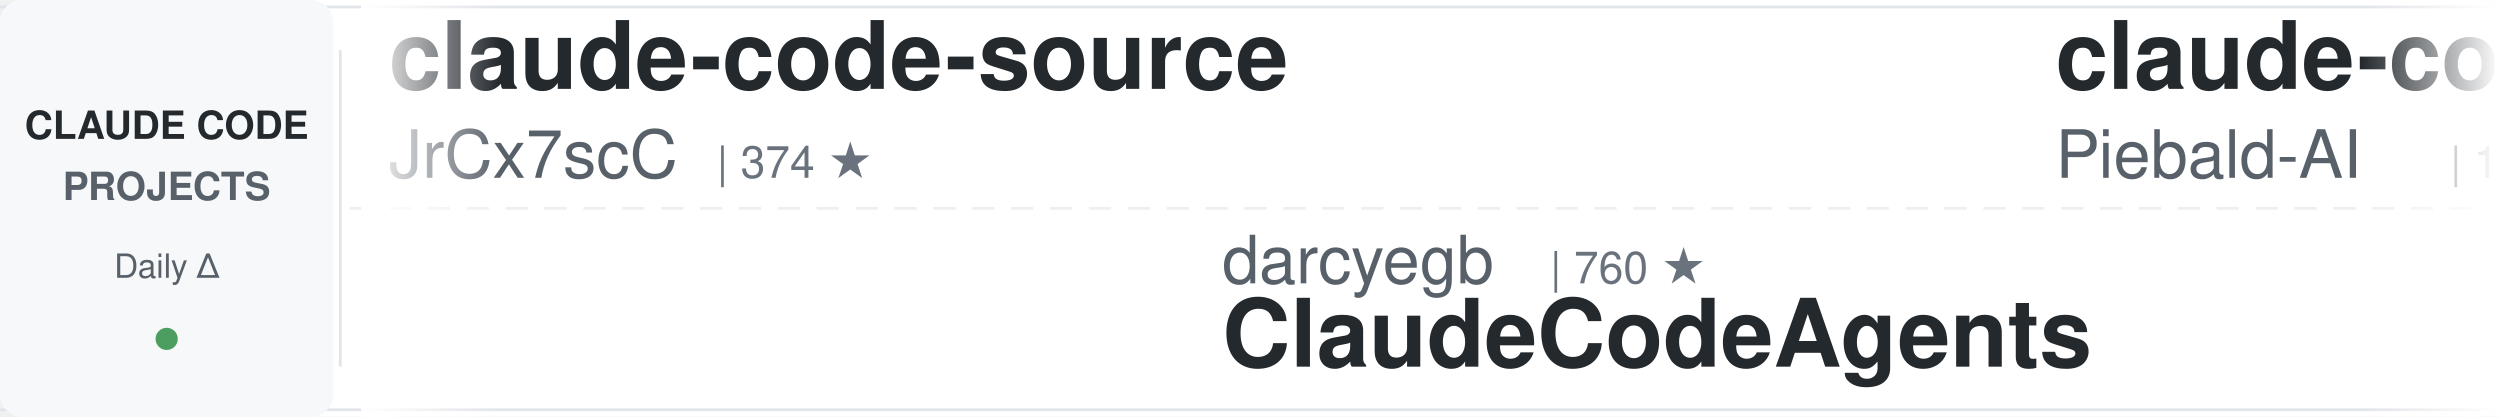
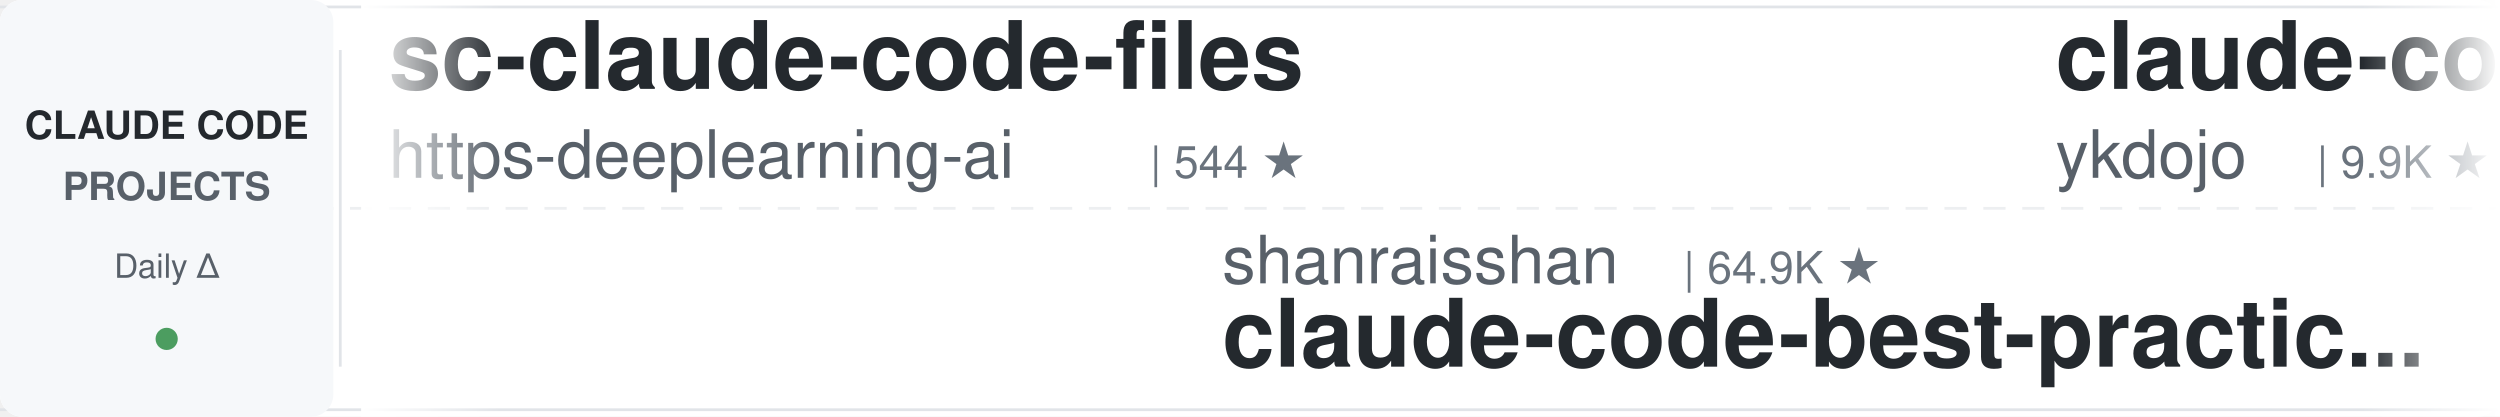
<svg xmlns="http://www.w3.org/2000/svg" width="900" height="150">
  <defs>
    <linearGradient id="leftFade" x1="0%" y1="0%" x2="100%" y2="0%">
      <stop offset="0%" style="stop-color:#ffffff;stop-opacity:1" />
      <stop offset="100%" style="stop-color:#ffffff;stop-opacity:0" />
    </linearGradient>
    <linearGradient id="rightFade" x1="0%" y1="0%" x2="100%" y2="0%">
      <stop offset="0%" style="stop-color:#ffffff;stop-opacity:0" />
      <stop offset="100%" style="stop-color:#ffffff;stop-opacity:1" />
    </linearGradient>
  </defs>
  <rect width="900" height="150" fill="#ffffff" rx="8" />
  <rect x="0" y="2" width="900" height="1" fill="#e1e4e8" />
  <rect x="0" y="147" width="900" height="1" fill="#e1e4e8" />
  <line x1="0" y1="75" x2="900" y2="75" stroke="#e1e4e8" stroke-width="1" stroke-dasharray="8 6" opacity="0.6" />
  <rect x="0" y="0" width="120" height="150" fill="#f6f8fa" rx="8" />
  <text x="60" y="50" font-family="-apple-system, BlinkMacSystemFont, 'Segoe UI', Helvetica, Arial, sans-serif" font-size="14" font-weight="600" fill="#24292e" text-anchor="middle">CLAUDE CODE</text>
  <text x="60" y="72" font-family="-apple-system, BlinkMacSystemFont, 'Segoe UI', Helvetica, Arial, sans-serif" font-size="14" font-weight="600" fill="#586069" text-anchor="middle">PROJECTS</text>
  <text x="60" y="100" font-family="-apple-system, BlinkMacSystemFont, 'Segoe UI', Helvetica, Arial, sans-serif" font-size="12" font-weight="500" fill="#586069" text-anchor="middle">Daily Δ</text>
  <circle cx="60" cy="122" r="4" fill="#22863a" opacity="0.8" />
  <rect x="122" y="18" width="1" height="114" fill="#e1e4e8" />
  <clipPath id="tickerClip">
    <rect x="130" y="0" width="770" height="150" />
  </clipPath>
  <g clip-path="url(#tickerClip)">
    <g id="tickerItems">
      <animateTransform attributeName="transform" attributeType="XML" type="translate" from="0 0" to="-3000 0" dur="54s" repeatCount="indefinite" />
      <g transform="translate(0, 0)">
-         <text x="140" y="32" font-family="-apple-system, BlinkMacSystemFont, 'Segoe UI', Helvetica, Arial, sans-serif" font-size="34" font-weight="600" fill="#24292e">claude-code-source</text>
-         <text x="140" y="64" font-family="-apple-system, BlinkMacSystemFont, 'Segoe UI', Helvetica, Arial, sans-serif" font-size="24" font-weight="400" fill="#586069">JrCx7scC</text>
-         <text x="258" y="64" font-family="-apple-system, BlinkMacSystemFont, 'Segoe UI', Helvetica, Arial, sans-serif" font-size="16" font-weight="500" fill="#6a737d">| 374 ★</text>
+         <text x="140" y="32" font-family="-apple-system, BlinkMacSystemFont, 'Segoe UI', Helvetica, Arial, sans-serif" font-size="34" font-weight="600" fill="#24292e">sc-claude-code-files</text>
+         <text x="140" y="64" font-family="-apple-system, BlinkMacSystemFont, 'Segoe UI', Helvetica, Arial, sans-serif" font-size="24" font-weight="400" fill="#586069">https-deeplearning-ai</text>
+         <text x="414" y="64" font-family="-apple-system, BlinkMacSystemFont, 'Segoe UI', Helvetica, Arial, sans-serif" font-size="16" font-weight="500" fill="#6a737d">| 544 ★</text>
      </g>
      <g transform="translate(300, 0)">
-         <text x="140" y="102" font-family="-apple-system, BlinkMacSystemFont, 'Segoe UI', Helvetica, Arial, sans-serif" font-size="24" font-weight="400" fill="#586069">darcyegb</text>
-         <text x="258" y="102" font-family="-apple-system, BlinkMacSystemFont, 'Segoe UI', Helvetica, Arial, sans-serif" font-size="16" font-weight="500" fill="#6a737d">| 760 ★</text>
-         <text x="140" y="132" font-family="-apple-system, BlinkMacSystemFont, 'Segoe UI', Helvetica, Arial, sans-serif" font-size="34" font-weight="600" fill="#24292e">ClaudeCodeAgents</text>
+         <text x="140" y="102" font-family="-apple-system, BlinkMacSystemFont, 'Segoe UI', Helvetica, Arial, sans-serif" font-size="24" font-weight="400" fill="#586069">shanraisshan</text>
+         <text x="306" y="102" font-family="-apple-system, BlinkMacSystemFont, 'Segoe UI', Helvetica, Arial, sans-serif" font-size="16" font-weight="500" fill="#6a737d">| 64.9K ★</text>
+         <text x="140" y="132" font-family="-apple-system, BlinkMacSystemFont, 'Segoe UI', Helvetica, Arial, sans-serif" font-size="34" font-weight="600" fill="#24292e">claude-code-best-practic...</text>
      </g>
      <g transform="translate(600, 0)">
-         <text x="140" y="32" font-family="-apple-system, BlinkMacSystemFont, 'Segoe UI', Helvetica, Arial, sans-serif" font-size="34" font-weight="600" fill="#24292e">claude-code-system-promp...</text>
-         <text x="140" y="64" font-family="-apple-system, BlinkMacSystemFont, 'Segoe UI', Helvetica, Arial, sans-serif" font-size="24" font-weight="400" fill="#586069">Piebald-AI</text>
-         <text x="282" y="64" font-family="-apple-system, BlinkMacSystemFont, 'Segoe UI', Helvetica, Arial, sans-serif" font-size="16" font-weight="500" fill="#6a737d">| 12.4K ★</text>
+         <text x="140" y="32" font-family="-apple-system, BlinkMacSystemFont, 'Segoe UI', Helvetica, Arial, sans-serif" font-size="34" font-weight="600" fill="#24292e">claude-code-tips</text>
+         <text x="140" y="64" font-family="-apple-system, BlinkMacSystemFont, 'Segoe UI', Helvetica, Arial, sans-serif" font-size="24" font-weight="400" fill="#586069">ykdojo</text>
+         <text x="234" y="64" font-family="-apple-system, BlinkMacSystemFont, 'Segoe UI', Helvetica, Arial, sans-serif" font-size="16" font-weight="500" fill="#6a737d">| 9.9K ★</text>
      </g>
      <g transform="translate(900, 0)">
-         <text x="140" y="102" font-family="-apple-system, BlinkMacSystemFont, 'Segoe UI', Helvetica, Arial, sans-serif" font-size="24" font-weight="400" fill="#586069">luyao618</text>
-         <text x="258" y="102" font-family="-apple-system, BlinkMacSystemFont, 'Segoe UI', Helvetica, Arial, sans-serif" font-size="16" font-weight="500" fill="#6a737d">| 1.7K ★</text>
-         <text x="140" y="132" font-family="-apple-system, BlinkMacSystemFont, 'Segoe UI', Helvetica, Arial, sans-serif" font-size="34" font-weight="600" fill="#24292e">Claude-Code-Source-Study</text>
+         <text x="140" y="102" font-family="-apple-system, BlinkMacSystemFont, 'Segoe UI', Helvetica, Arial, sans-serif" font-size="24" font-weight="400" fill="#586069">asgeirtj</text>
+         <text x="258" y="102" font-family="-apple-system, BlinkMacSystemFont, 'Segoe UI', Helvetica, Arial, sans-serif" font-size="16" font-weight="500" fill="#6a737d">| 63.4K ★</text>
+         <text x="140" y="132" font-family="-apple-system, BlinkMacSystemFont, 'Segoe UI', Helvetica, Arial, sans-serif" font-size="34" font-weight="600" fill="#24292e">system_prompts_leaks</text>
      </g>
      <g transform="translate(1200, 0)">
-         <text x="140" y="32" font-family="-apple-system, BlinkMacSystemFont, 'Segoe UI', Helvetica, Arial, sans-serif" font-size="34" font-weight="600" fill="#24292e">free-claude-code</text>
-         <text x="140" y="64" font-family="-apple-system, BlinkMacSystemFont, 'Segoe UI', Helvetica, Arial, sans-serif" font-size="24" font-weight="400" fill="#586069">Alishahryar1</text>
-         <text x="306" y="64" font-family="-apple-system, BlinkMacSystemFont, 'Segoe UI', Helvetica, Arial, sans-serif" font-size="16" font-weight="500" fill="#6a737d">| 47.5K ★</text>
+         <text x="140" y="32" font-family="-apple-system, BlinkMacSystemFont, 'Segoe UI', Helvetica, Arial, sans-serif" font-size="34" font-weight="600" fill="#24292e">oh-my-claudecode</text>
+         <text x="140" y="64" font-family="-apple-system, BlinkMacSystemFont, 'Segoe UI', Helvetica, Arial, sans-serif" font-size="24" font-weight="400" fill="#586069">Yeachan-Heo</text>
+         <text x="294" y="64" font-family="-apple-system, BlinkMacSystemFont, 'Segoe UI', Helvetica, Arial, sans-serif" font-size="16" font-weight="500" fill="#6a737d">| 38.8K ★</text>
      </g>
      <g transform="translate(1500, 0)">
-         <text x="140" y="102" font-family="-apple-system, BlinkMacSystemFont, 'Segoe UI', Helvetica, Arial, sans-serif" font-size="24" font-weight="400" fill="#586069">huangserva</text>
-         <text x="282" y="102" font-family="-apple-system, BlinkMacSystemFont, 'Segoe UI', Helvetica, Arial, sans-serif" font-size="16" font-weight="500" fill="#6a737d">| 623 ★</text>
-         <text x="140" y="132" font-family="-apple-system, BlinkMacSystemFont, 'Segoe UI', Helvetica, Arial, sans-serif" font-size="34" font-weight="600" fill="#24292e">claude-code-cli</text>
+         <text x="140" y="102" font-family="-apple-system, BlinkMacSystemFont, 'Segoe UI', Helvetica, Arial, sans-serif" font-size="24" font-weight="400" fill="#586069">frankbria</text>
+         <text x="270" y="102" font-family="-apple-system, BlinkMacSystemFont, 'Segoe UI', Helvetica, Arial, sans-serif" font-size="16" font-weight="500" fill="#6a737d">| 9.6K ★</text>
+         <text x="140" y="132" font-family="-apple-system, BlinkMacSystemFont, 'Segoe UI', Helvetica, Arial, sans-serif" font-size="34" font-weight="600" fill="#24292e">ralph-claude-code</text>
      </g>
      <g transform="translate(1800, 0)">
-         <text x="140" y="32" font-family="-apple-system, BlinkMacSystemFont, 'Segoe UI', Helvetica, Arial, sans-serif" font-size="34" font-weight="600" fill="#24292e">ralph-claude-code</text>
-         <text x="140" y="64" font-family="-apple-system, BlinkMacSystemFont, 'Segoe UI', Helvetica, Arial, sans-serif" font-size="24" font-weight="400" fill="#586069">frankbria</text>
-         <text x="270" y="64" font-family="-apple-system, BlinkMacSystemFont, 'Segoe UI', Helvetica, Arial, sans-serif" font-size="16" font-weight="500" fill="#6a737d">| 9.6K ★</text>
+         <text x="140" y="32" font-family="-apple-system, BlinkMacSystemFont, 'Segoe UI', Helvetica, Arial, sans-serif" font-size="34" font-weight="600" fill="#24292e">andrej-karpathy-skills</text>
+         <text x="140" y="64" font-family="-apple-system, BlinkMacSystemFont, 'Segoe UI', Helvetica, Arial, sans-serif" font-size="24" font-weight="400" fill="#586069">multica-ai</text>
+         <text x="282" y="64" font-family="-apple-system, BlinkMacSystemFont, 'Segoe UI', Helvetica, Arial, sans-serif" font-size="16" font-weight="500" fill="#6a737d">| 205.6K ★</text>
      </g>
      <g transform="translate(2100, 0)">
-         <text x="140" y="102" font-family="-apple-system, BlinkMacSystemFont, 'Segoe UI', Helvetica, Arial, sans-serif" font-size="24" font-weight="400" fill="#586069">Windy3f3f3f3f</text>
-         <text x="318" y="102" font-family="-apple-system, BlinkMacSystemFont, 'Segoe UI', Helvetica, Arial, sans-serif" font-size="16" font-weight="500" fill="#6a737d">| 2.6K ★</text>
-         <text x="140" y="132" font-family="-apple-system, BlinkMacSystemFont, 'Segoe UI', Helvetica, Arial, sans-serif" font-size="34" font-weight="600" fill="#24292e">claude-code-from-scratch</text>
+         <text x="140" y="102" font-family="-apple-system, BlinkMacSystemFont, 'Segoe UI', Helvetica, Arial, sans-serif" font-size="24" font-weight="400" fill="#586069">VoltAgent</text>
+         <text x="270" y="102" font-family="-apple-system, BlinkMacSystemFont, 'Segoe UI', Helvetica, Arial, sans-serif" font-size="16" font-weight="500" fill="#6a737d">| 24.6K ★</text>
+         <text x="140" y="132" font-family="-apple-system, BlinkMacSystemFont, 'Segoe UI', Helvetica, Arial, sans-serif" font-size="34" font-weight="600" fill="#24292e">awesome-claude-code-suba...</text>
      </g>
      <g transform="translate(2400, 0)">
-         <text x="140" y="32" font-family="-apple-system, BlinkMacSystemFont, 'Segoe UI', Helvetica, Arial, sans-serif" font-size="34" font-weight="600" fill="#24292e">pi-vs-claude-code</text>
-         <text x="140" y="64" font-family="-apple-system, BlinkMacSystemFont, 'Segoe UI', Helvetica, Arial, sans-serif" font-size="24" font-weight="400" fill="#586069">disler</text>
-         <text x="234" y="64" font-family="-apple-system, BlinkMacSystemFont, 'Segoe UI', Helvetica, Arial, sans-serif" font-size="16" font-weight="500" fill="#6a737d">| 1.6K ★</text>
+         <text x="140" y="32" font-family="-apple-system, BlinkMacSystemFont, 'Segoe UI', Helvetica, Arial, sans-serif" font-size="34" font-weight="600" fill="#24292e">claude-code-my-workflow</text>
+         <text x="140" y="64" font-family="-apple-system, BlinkMacSystemFont, 'Segoe UI', Helvetica, Arial, sans-serif" font-size="24" font-weight="400" fill="#586069">pedrohcgs</text>
+         <text x="270" y="64" font-family="-apple-system, BlinkMacSystemFont, 'Segoe UI', Helvetica, Arial, sans-serif" font-size="16" font-weight="500" fill="#6a737d">| 1.5K ★</text>
      </g>
      <g transform="translate(2700, 0)">
-         <text x="140" y="102" font-family="-apple-system, BlinkMacSystemFont, 'Segoe UI', Helvetica, Arial, sans-serif" font-size="24" font-weight="400" fill="#586069">Cranot</text>
-         <text x="234" y="102" font-family="-apple-system, BlinkMacSystemFont, 'Segoe UI', Helvetica, Arial, sans-serif" font-size="16" font-weight="500" fill="#6a737d">| 2.9K ★</text>
-         <text x="140" y="132" font-family="-apple-system, BlinkMacSystemFont, 'Segoe UI', Helvetica, Arial, sans-serif" font-size="34" font-weight="600" fill="#24292e">claude-code-guide</text>
+         <text x="140" y="102" font-family="-apple-system, BlinkMacSystemFont, 'Segoe UI', Helvetica, Arial, sans-serif" font-size="24" font-weight="400" fill="#586069">Windy3f3f3f3f</text>
+         <text x="318" y="102" font-family="-apple-system, BlinkMacSystemFont, 'Segoe UI', Helvetica, Arial, sans-serif" font-size="16" font-weight="500" fill="#6a737d">| 3.5K ★</text>
+         <text x="140" y="132" font-family="-apple-system, BlinkMacSystemFont, 'Segoe UI', Helvetica, Arial, sans-serif" font-size="34" font-weight="600" fill="#24292e">how-claude-code-works</text>
      </g>
      <g transform="translate(3000, 0)">
-         <text x="140" y="32" font-family="-apple-system, BlinkMacSystemFont, 'Segoe UI', Helvetica, Arial, sans-serif" font-size="34" font-weight="600" fill="#24292e">claude-code-source</text>
-         <text x="140" y="64" font-family="-apple-system, BlinkMacSystemFont, 'Segoe UI', Helvetica, Arial, sans-serif" font-size="24" font-weight="400" fill="#586069">JrCx7scC</text>
-         <text x="258" y="64" font-family="-apple-system, BlinkMacSystemFont, 'Segoe UI', Helvetica, Arial, sans-serif" font-size="16" font-weight="500" fill="#6a737d">| 374 ★</text>
+         <text x="140" y="32" font-family="-apple-system, BlinkMacSystemFont, 'Segoe UI', Helvetica, Arial, sans-serif" font-size="34" font-weight="600" fill="#24292e">sc-claude-code-files</text>
+         <text x="140" y="64" font-family="-apple-system, BlinkMacSystemFont, 'Segoe UI', Helvetica, Arial, sans-serif" font-size="24" font-weight="400" fill="#586069">https-deeplearning-ai</text>
+         <text x="414" y="64" font-family="-apple-system, BlinkMacSystemFont, 'Segoe UI', Helvetica, Arial, sans-serif" font-size="16" font-weight="500" fill="#6a737d">| 544 ★</text>
      </g>
      <g transform="translate(3300, 0)">
-         <text x="140" y="102" font-family="-apple-system, BlinkMacSystemFont, 'Segoe UI', Helvetica, Arial, sans-serif" font-size="24" font-weight="400" fill="#586069">darcyegb</text>
-         <text x="258" y="102" font-family="-apple-system, BlinkMacSystemFont, 'Segoe UI', Helvetica, Arial, sans-serif" font-size="16" font-weight="500" fill="#6a737d">| 760 ★</text>
-         <text x="140" y="132" font-family="-apple-system, BlinkMacSystemFont, 'Segoe UI', Helvetica, Arial, sans-serif" font-size="34" font-weight="600" fill="#24292e">ClaudeCodeAgents</text>
+         <text x="140" y="102" font-family="-apple-system, BlinkMacSystemFont, 'Segoe UI', Helvetica, Arial, sans-serif" font-size="24" font-weight="400" fill="#586069">shanraisshan</text>
+         <text x="306" y="102" font-family="-apple-system, BlinkMacSystemFont, 'Segoe UI', Helvetica, Arial, sans-serif" font-size="16" font-weight="500" fill="#6a737d">| 64.9K ★</text>
+         <text x="140" y="132" font-family="-apple-system, BlinkMacSystemFont, 'Segoe UI', Helvetica, Arial, sans-serif" font-size="34" font-weight="600" fill="#24292e">claude-code-best-practic...</text>
      </g>
      <g transform="translate(3600, 0)">
-         <text x="140" y="32" font-family="-apple-system, BlinkMacSystemFont, 'Segoe UI', Helvetica, Arial, sans-serif" font-size="34" font-weight="600" fill="#24292e">claude-code-system-promp...</text>
-         <text x="140" y="64" font-family="-apple-system, BlinkMacSystemFont, 'Segoe UI', Helvetica, Arial, sans-serif" font-size="24" font-weight="400" fill="#586069">Piebald-AI</text>
-         <text x="282" y="64" font-family="-apple-system, BlinkMacSystemFont, 'Segoe UI', Helvetica, Arial, sans-serif" font-size="16" font-weight="500" fill="#6a737d">| 12.4K ★</text>
+         <text x="140" y="32" font-family="-apple-system, BlinkMacSystemFont, 'Segoe UI', Helvetica, Arial, sans-serif" font-size="34" font-weight="600" fill="#24292e">claude-code-tips</text>
+         <text x="140" y="64" font-family="-apple-system, BlinkMacSystemFont, 'Segoe UI', Helvetica, Arial, sans-serif" font-size="24" font-weight="400" fill="#586069">ykdojo</text>
+         <text x="234" y="64" font-family="-apple-system, BlinkMacSystemFont, 'Segoe UI', Helvetica, Arial, sans-serif" font-size="16" font-weight="500" fill="#6a737d">| 9.9K ★</text>
      </g>
      <g transform="translate(3900, 0)">
-         <text x="140" y="102" font-family="-apple-system, BlinkMacSystemFont, 'Segoe UI', Helvetica, Arial, sans-serif" font-size="24" font-weight="400" fill="#586069">luyao618</text>
-         <text x="258" y="102" font-family="-apple-system, BlinkMacSystemFont, 'Segoe UI', Helvetica, Arial, sans-serif" font-size="16" font-weight="500" fill="#6a737d">| 1.7K ★</text>
-         <text x="140" y="132" font-family="-apple-system, BlinkMacSystemFont, 'Segoe UI', Helvetica, Arial, sans-serif" font-size="34" font-weight="600" fill="#24292e">Claude-Code-Source-Study</text>
+         <text x="140" y="102" font-family="-apple-system, BlinkMacSystemFont, 'Segoe UI', Helvetica, Arial, sans-serif" font-size="24" font-weight="400" fill="#586069">asgeirtj</text>
+         <text x="258" y="102" font-family="-apple-system, BlinkMacSystemFont, 'Segoe UI', Helvetica, Arial, sans-serif" font-size="16" font-weight="500" fill="#6a737d">| 63.4K ★</text>
+         <text x="140" y="132" font-family="-apple-system, BlinkMacSystemFont, 'Segoe UI', Helvetica, Arial, sans-serif" font-size="34" font-weight="600" fill="#24292e">system_prompts_leaks</text>
      </g>
    </g>
  </g>
  <rect x="130" y="0" width="50" height="150" fill="url(#leftFade)" />
  <rect x="850" y="0" width="50" height="150" fill="url(#rightFade)" />
</svg>
